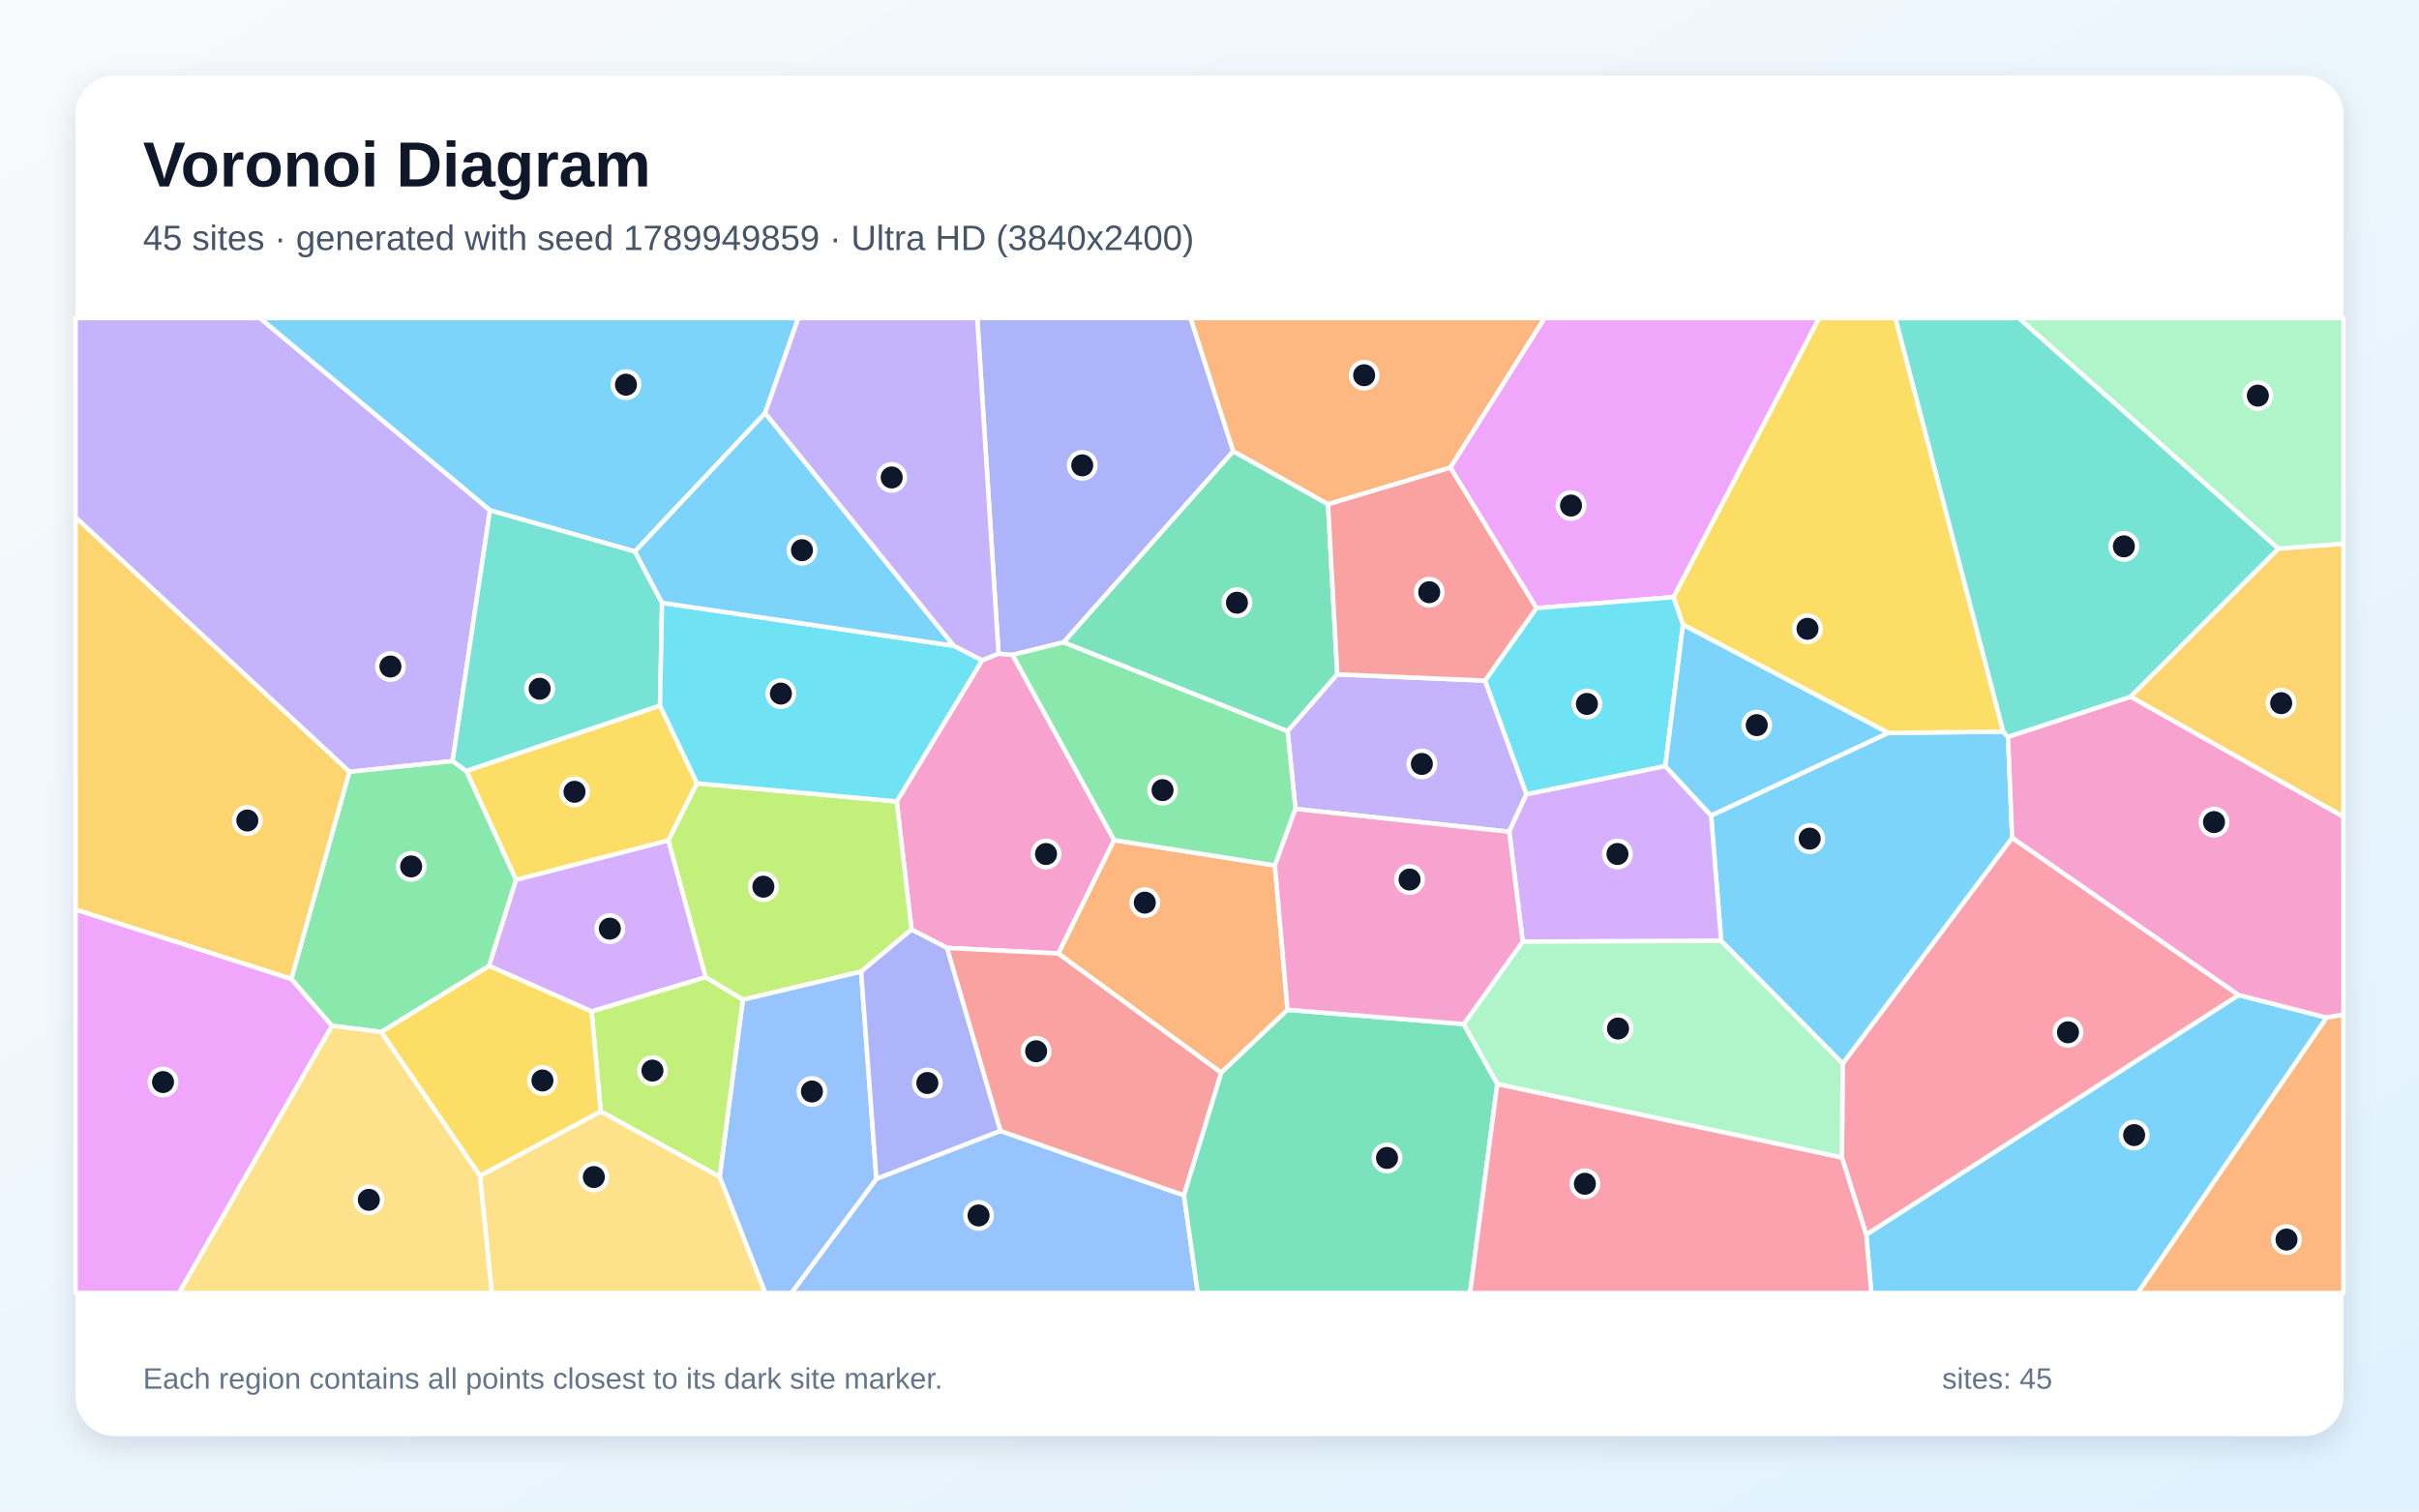
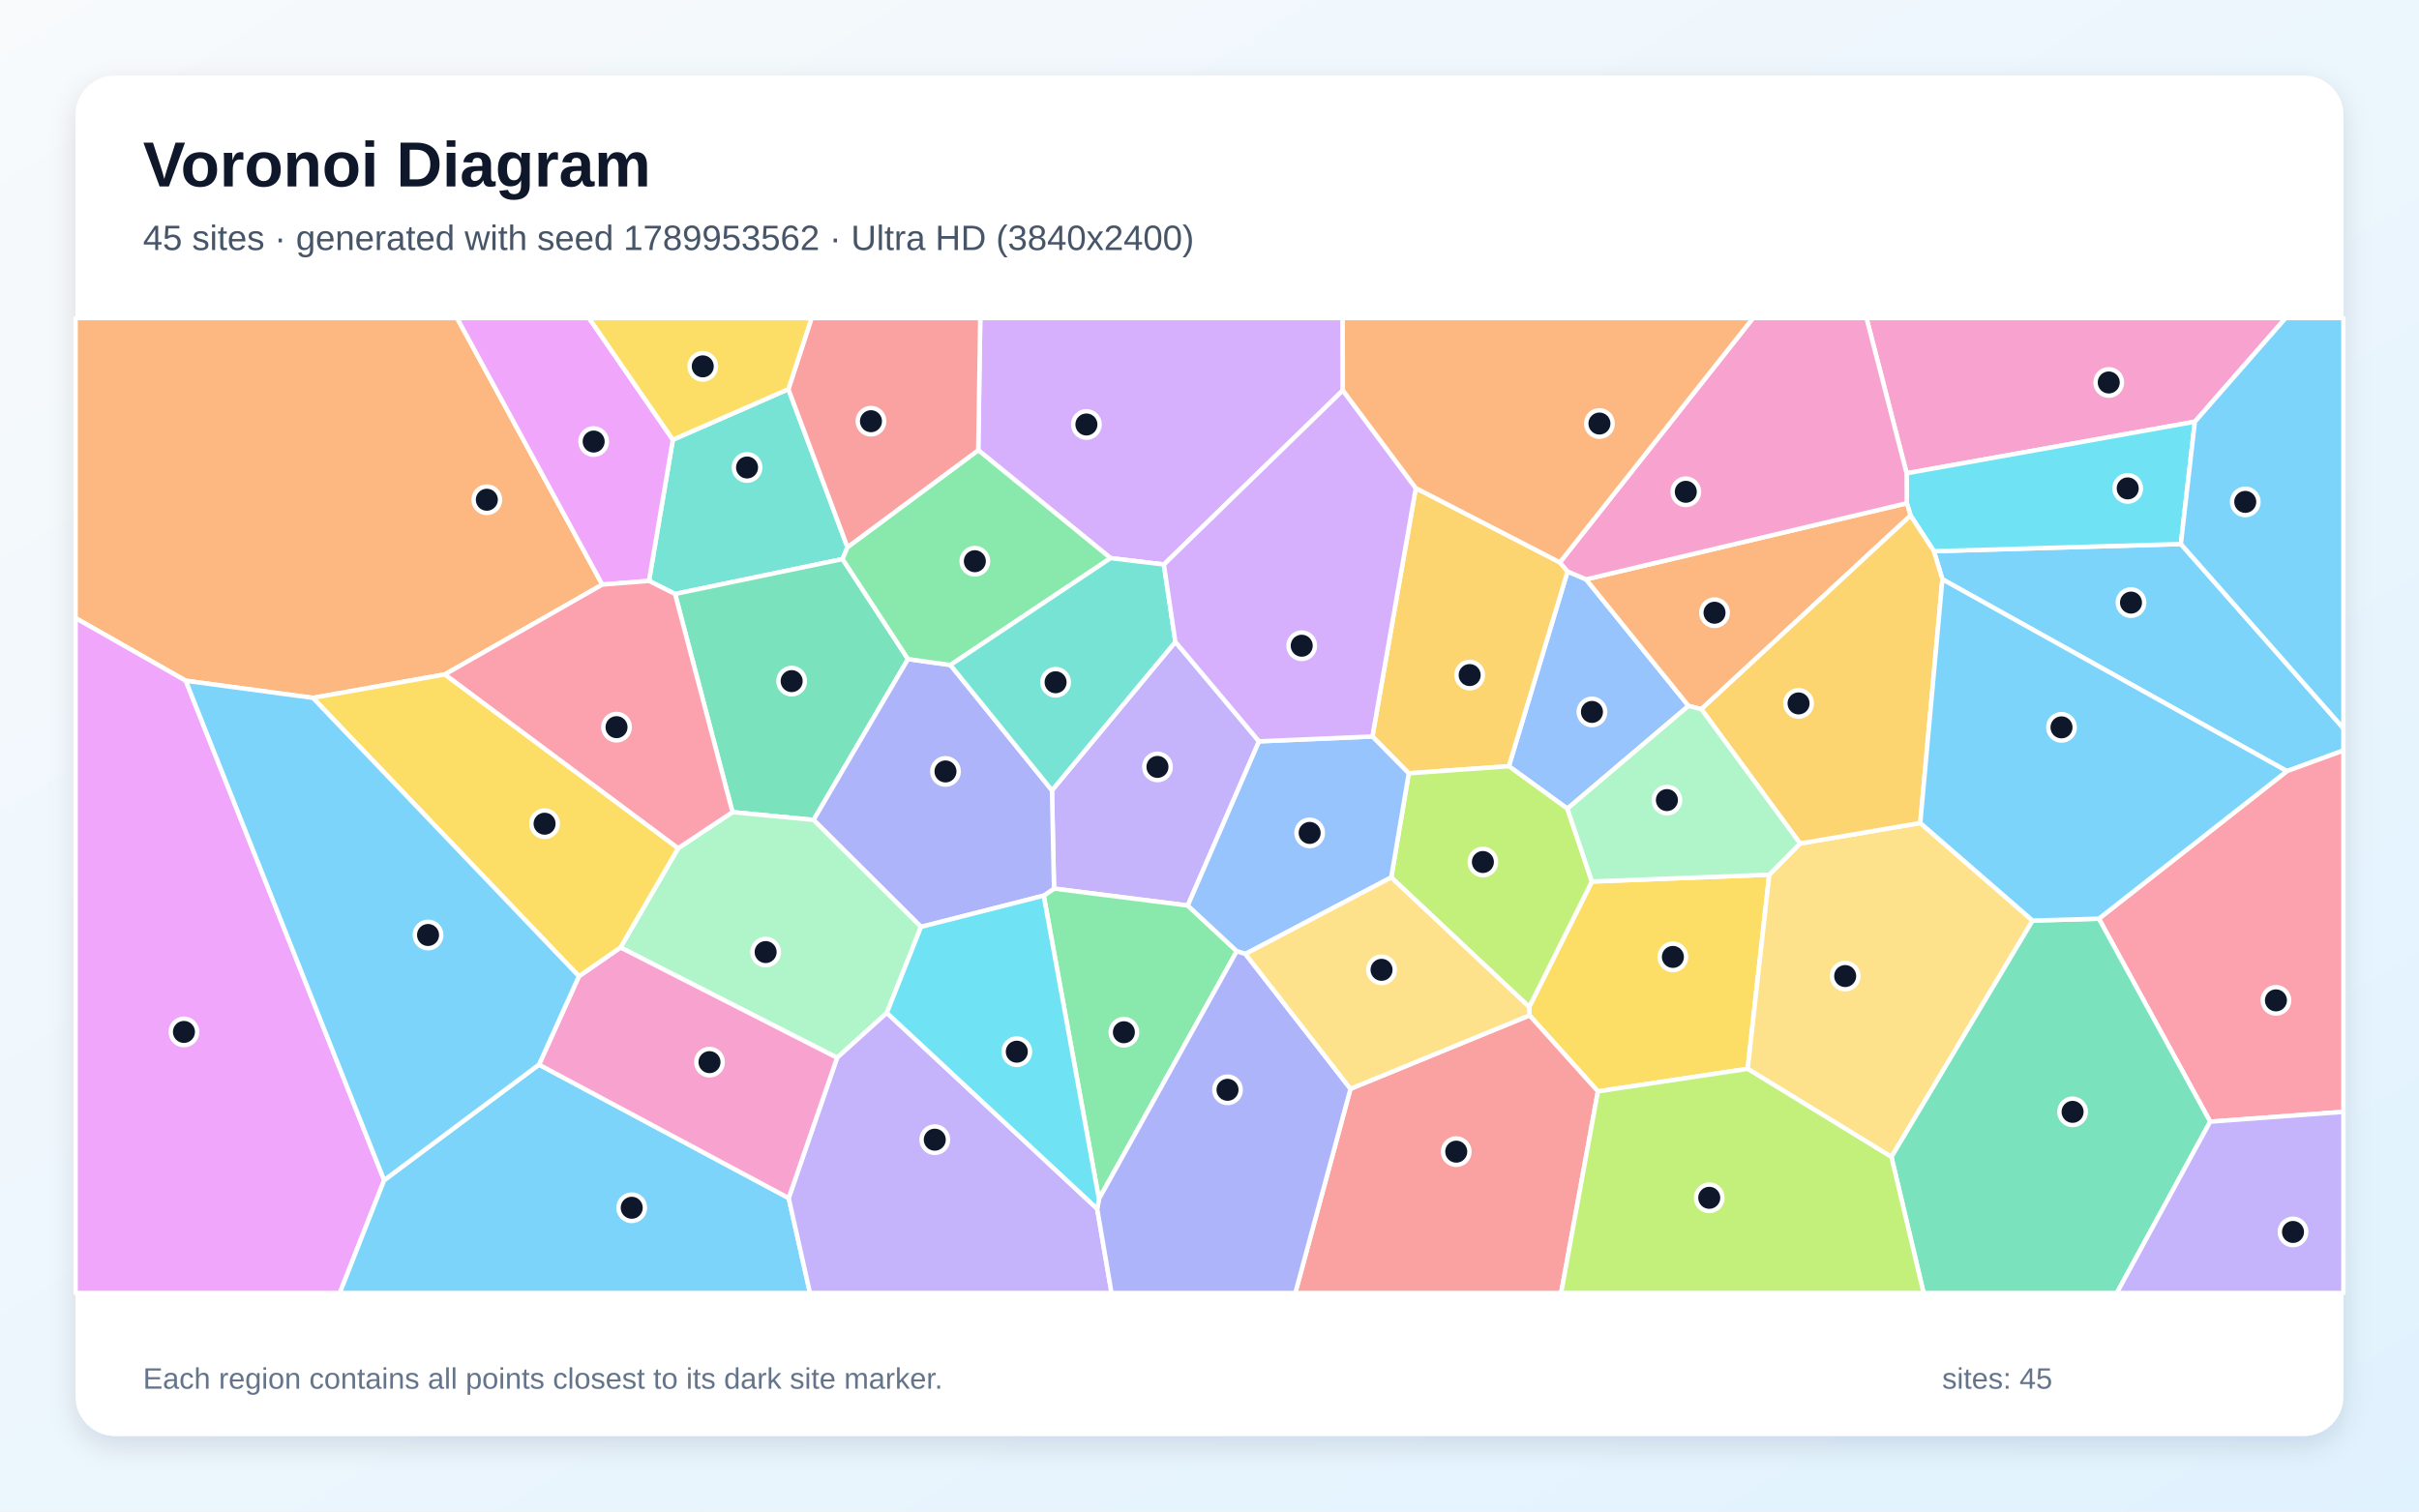
<svg xmlns="http://www.w3.org/2000/svg" width="3840" height="2400" viewBox="0 0 3840 2400" role="img" aria-labelledby="title description">
  <defs>
    <linearGradient id="background" x1="0" y1="0" x2="1" y2="1">
      <stop stop-color="#F8FAFC" />
      <stop offset="1" stop-color="#E0F2FE" />
    </linearGradient>
    <filter id="shadow" x="-5%" y="-5%" width="110%" height="110%">
      <feDropShadow dx="0" dy="15" stdDeviation="22" flood-color="#0F172A" flood-opacity=".12" />
    </filter>
  </defs>
  <rect width="3840" height="2400" fill="url(#background)" />
  <rect x="120" y="120" width="3600" height="2160" rx="63" fill="#FFFFFF" filter="url(#shadow)" />
  <g font-family="Arial, sans-serif">
    <text x="227" y="296" font-size="101" font-weight="700" fill="#0F172A">Voronoi Diagram</text>
-     <text x="227" y="397" font-size="56" fill="#475569">45 sites · generated with seed 1789949859 · Ultra HD (3840x2400)</text>
+     <text x="227" y="397" font-size="56" fill="#475569">45 sites · generated with seed 1789953562 · Ultra HD (3840x2400)</text>
  </g>
  <g stroke="#FFFFFF" stroke-width="7" stroke-linejoin="round">
-     <polygon points="1214.6,655.9 1007.9,875.7 777.8,810.4 412.3,505.0 1267.3,505.0" fill="#38BDF8" fill-opacity="0.65" />
-     <polygon points="718.5,1208.5 554.6,1225.5 120.0,821.6 120.0,505.0 412.3,505.0 777.8,810.4" fill="#A78BFA" fill-opacity="0.65" />
-     <polygon points="1447.0,1476.0 1423.5,1272.5 1559.1,1048.4 1585.1,1037.8 1607.4,1039.8 1768.7,1334.0 1680.2,1514.0 1503.2,1505.1" fill="#F472B6" fill-opacity="0.65" />
-     <polygon points="2302.4,742.5 2108.1,800.7 1957.5,716.5 1889.8,505.0 2452.1,505.0" fill="#FB923C" fill-opacity="0.65" />
-     <polygon points="1106.5,1243.8 1060.9,1334.6 819.2,1397.1 740.2,1224.1 1047.7,1120.2" fill="#FACC15" fill-opacity="0.65" />
-     <polygon points="605.3,1638.6 526.8,1628.7 462.4,1554.5 554.6,1225.5 718.5,1208.5 740.2,1224.1 819.2,1397.1 776.4,1533.7" fill="#4ADE80" fill-opacity="0.65" />
-     <polygon points="1051.0,957.2 1047.7,1120.2 740.2,1224.1 718.5,1208.5 777.8,810.4 1007.9,875.7" fill="#2DD4BF" fill-opacity="0.65" />
-     <polygon points="1391.2,1871.7 1588.0,1795.6 1879.5,1897.9 1901.4,2053.0 1256.3,2053.0" fill="#60A5FA" fill-opacity="0.65" />
-     <polygon points="2656.8,948.1 2438.9,965.6 2302.4,742.5 2452.1,505.0 2887.8,505.0" fill="#E879F9" fill-opacity="0.65" />
-     <polygon points="2122.9,1070.7 2044.0,1161.1 1688.2,1019.9 1957.5,716.5 2108.1,800.7" fill="#34D399" fill-opacity="0.65" />
-     <polygon points="1879.5,1897.9 1588.0,1795.6 1503.2,1505.1 1680.2,1514.0 1938.8,1703.1" fill="#F87171" fill-opacity="0.65" />
-     <polygon points="1957.5,716.5 1688.2,1019.9 1607.4,1039.8 1585.1,1037.8 1551.3,505.0 1889.8,505.0" fill="#818CF8" fill-opacity="0.65" />
-     <polygon points="120.0,1444.2 120.0,821.6 554.6,1225.5 462.4,1554.5" fill="#FBBF24" fill-opacity="0.65" />
-     <polygon points="1367.0,1542.8 1179.2,1587.4 1120.1,1551.7 1060.9,1334.6 1106.5,1243.8 1423.5,1272.5 1447.0,1476.0" fill="#A3E635" fill-opacity="0.65" />
-     <polygon points="939.2,1606.0 776.4,1533.7 819.2,1397.1 1060.9,1334.6 1120.1,1551.7" fill="#C084FC" fill-opacity="0.65" />
-     <polygon points="2923.9,1837.8 2925.2,1688.8 3194.2,1330.2 3553.9,1580.0 2962.5,1960.6" fill="#FB7185" fill-opacity="0.65" />
-     <polygon points="2671.7,992.0 2643.6,1216.5 2423.0,1261.3 2357.3,1080.7 2438.9,965.6 2656.8,948.1" fill="#22D3EE" fill-opacity="0.65" />
-     <polygon points="3616.8,871.3 3204.5,505.0 3720.0,505.0 3720.0,863.5" fill="#86EFAC" fill-opacity="0.65" />
-     <polygon points="526.8,1628.7 605.3,1638.6 762.1,1866.8 780.9,2053.0 284.0,2053.0" fill="#FCD34D" fill-opacity="0.65" />
-     <polygon points="2962.5,1960.6 3553.9,1580.0 3693.5,1615.7 3393.7,2053.0 2970.6,2053.0" fill="#38BDF8" fill-opacity="0.65" />
-     <polygon points="2732.2,1494.0 2716.3,1294.9 2997.4,1163.7 3180.1,1161.8 3187.6,1169.9 3194.2,1330.2 2925.2,1688.8" fill="#38BDF8" fill-opacity="0.65" />
-     <polygon points="2395.8,1320.6 2056.4,1284.4 2044.0,1161.1 2122.9,1070.7 2357.3,1080.7 2423.0,1261.3" fill="#A78BFA" fill-opacity="0.65" />
-     <polygon points="3693.5,1615.7 3553.9,1580.0 3194.2,1330.2 3187.6,1169.9 3382.4,1106.2 3720.0,1296.7 3720.0,1611.1" fill="#F472B6" fill-opacity="0.65" />
-     <polygon points="2023.9,1374.2 2043.9,1603.4 1938.8,1703.1 1680.2,1514.0 1768.7,1334.0" fill="#FB923C" fill-opacity="0.65" />
-     <polygon points="3180.1,1161.8 2997.4,1163.7 2671.7,992.0 2656.8,948.1 2887.8,505.0 3008.9,505.0" fill="#FACC15" fill-opacity="0.65" />
-     <polygon points="2056.4,1284.4 2023.9,1374.2 1768.7,1334.0 1607.4,1039.8 1688.2,1019.9 2044.0,1161.1" fill="#4ADE80" fill-opacity="0.65" />
-     <polygon points="3382.4,1106.2 3187.6,1169.9 3180.1,1161.8 3008.9,505.0 3204.5,505.0 3616.8,871.3" fill="#2DD4BF" fill-opacity="0.65" />
-     <polygon points="1142.4,1868.6 1179.2,1587.4 1367.0,1542.8 1391.2,1871.7 1256.3,2053.0 1214.7,2053.0" fill="#60A5FA" fill-opacity="0.65" />
-     <polygon points="120.0,1444.2 462.4,1554.5 526.8,1628.7 284.0,2053.0 120.0,2053.0" fill="#E879F9" fill-opacity="0.65" />
-     <polygon points="1879.5,1897.9 1938.8,1703.1 2043.9,1603.4 2323.6,1626.0 2376.9,1721.1 2333.6,2053.0 1901.4,2053.0" fill="#34D399" fill-opacity="0.65" />
-     <polygon points="2357.3,1080.7 2122.9,1070.7 2108.1,800.7 2302.4,742.5 2438.9,965.6" fill="#F87171" fill-opacity="0.65" />
-     <polygon points="1367.0,1542.8 1447.0,1476.0 1503.2,1505.1 1588.0,1795.6 1391.2,1871.7" fill="#818CF8" fill-opacity="0.65" />
-     <polygon points="3382.4,1106.2 3616.8,871.3 3720.0,863.5 3720.0,1296.7" fill="#FBBF24" fill-opacity="0.65" />
-     <polygon points="953.6,1764.8 939.2,1606.0 1120.1,1551.7 1179.2,1587.4 1142.4,1868.6" fill="#A3E635" fill-opacity="0.65" />
-     <polygon points="2417.2,1495.1 2395.8,1320.6 2423.0,1261.3 2643.6,1216.5 2716.3,1294.9 2732.2,1494.0" fill="#C084FC" fill-opacity="0.65" />
-     <polygon points="2376.9,1721.1 2923.9,1837.8 2962.5,1960.6 2970.6,2053.0 2333.6,2053.0" fill="#FB7185" fill-opacity="0.65" />
-     <polygon points="1106.5,1243.8 1047.7,1120.2 1051.0,957.2 1514.2,1025.4 1559.1,1048.4 1423.5,1272.5" fill="#22D3EE" fill-opacity="0.65" />
-     <polygon points="2376.9,1721.1 2323.6,1626.0 2417.2,1495.1 2732.2,1494.0 2925.2,1688.8 2923.9,1837.8" fill="#86EFAC" fill-opacity="0.65" />
-     <polygon points="762.1,1866.8 953.6,1764.8 1142.4,1868.6 1214.7,2053.0 780.9,2053.0" fill="#FCD34D" fill-opacity="0.65" />
-     <polygon points="1514.2,1025.4 1051.0,957.2 1007.9,875.7 1214.6,655.9" fill="#38BDF8" fill-opacity="0.65" />
-     <polygon points="2997.4,1163.7 2716.3,1294.9 2643.6,1216.5 2671.7,992.0" fill="#38BDF8" fill-opacity="0.65" />
-     <polygon points="1585.1,1037.8 1559.1,1048.4 1514.2,1025.4 1214.6,655.9 1267.3,505.0 1551.3,505.0" fill="#A78BFA" fill-opacity="0.65" />
-     <polygon points="2417.2,1495.1 2323.6,1626.0 2043.9,1603.4 2023.9,1374.2 2056.4,1284.4 2395.8,1320.6" fill="#F472B6" fill-opacity="0.65" />
-     <polygon points="3693.5,1615.7 3720.0,1611.1 3720.0,2053.0 3393.7,2053.0" fill="#FB923C" fill-opacity="0.65" />
-     <polygon points="762.1,1866.8 605.3,1638.6 776.4,1533.7 939.2,1606.0 953.6,1764.8" fill="#FACC15" fill-opacity="0.65" />
+     <polygon points="3630.3,1224.4 3083.4,919.8 3069.9,875.2 3462.0,863.8 3720.0,1156.3 3720.0,1191.7" fill="#38BDF8" fill-opacity="0.65" />
+     <polygon points="1865.8,1019.1 1998.6,1177.1 1885.5,1437.8 1673.2,1410.9 1669.9,1254.9" fill="#A78BFA" fill-opacity="0.65" />
+     <polygon points="3484.2,669.6 3026.6,751.5 2962.9,505.0 3628.3,505.0" fill="#F472B6" fill-opacity="0.65" />
+     <polygon points="956.1,928.2 706.2,1070.8 496.7,1108.1 294.9,1080.9 120.0,981.4 120.0,505.0 725.6,505.0" fill="#FB923C" fill-opacity="0.65" />
+     <polygon points="2808.6,1388.8 2774.3,1697.1 2536.6,1732.9 2428.0,1612.2 2427.5,1598.9 2527.0,1399.7" fill="#FACC15" fill-opacity="0.65" />
+     <polygon points="1744.5,1903.8 1656.8,1422.1 1673.2,1410.9 1885.5,1437.8 1963.3,1510.3" fill="#4ADE80" fill-opacity="0.65" />
+     <polygon points="1251.5,617.9 1345.3,868.8 1337.5,887.7 1071.6,943.1 1030.2,922.3 1068.1,698.2" fill="#2DD4BF" fill-opacity="0.65" />
+     <polygon points="2517.8,919.9 2680.4,1120.8 2488.1,1284.0 2395.2,1216.6 2488.4,907.4" fill="#60A5FA" fill-opacity="0.65" />
+     <polygon points="120.0,981.4 294.9,1080.9 609.8,1873.9 539.4,2053.0 120.0,2053.0" fill="#E879F9" fill-opacity="0.65" />
+     <polygon points="1441.4,1046.5 1291.5,1301.9 1162.8,1289.5 1071.6,943.1 1337.5,887.7" fill="#34D399" fill-opacity="0.65" />
+     <polygon points="2143.8,1728.8 2428.0,1612.2 2536.6,1732.9 2478.2,2053.0 2056.2,2053.0" fill="#F87171" fill-opacity="0.65" />
+     <polygon points="1462.0,1471.7 1291.5,1301.9 1441.4,1046.5 1508.7,1055.9 1669.9,1254.9 1673.2,1410.9 1656.8,1422.1" fill="#818CF8" fill-opacity="0.65" />
+     <polygon points="2476.2,892.9 2488.4,907.4 2395.2,1216.6 2236.3,1227.9 2178.6,1169.4 2247.5,775.0" fill="#FBBF24" fill-opacity="0.65" />
+     <polygon points="2208.5,1393.2 2236.3,1227.9 2395.2,1216.6 2488.1,1284.0 2527.0,1399.7 2427.5,1598.9" fill="#A3E635" fill-opacity="0.65" />
+     <polygon points="2131.7,619.8 1847.6,896.3 1763.0,886.2 1552.9,714.8 1556.1,505.0 2131.5,505.0" fill="#C084FC" fill-opacity="0.65" />
+     <polygon points="3508.5,1781.0 3331.8,1458.7 3630.3,1224.4 3720.0,1191.7 3720.0,1765.4" fill="#FB7185" fill-opacity="0.65" />
+     <polygon points="3462.0,863.8 3069.9,875.2 3032.9,818.5 3027.0,799.0 3026.6,751.5 3484.2,669.6" fill="#22D3EE" fill-opacity="0.65" />
+     <polygon points="1407.8,1608.2 1328.8,1679.5 985.0,1504.4 1076.5,1346.8 1162.8,1289.5 1291.5,1301.9 1462.0,1471.7" fill="#86EFAC" fill-opacity="0.65" />
+     <polygon points="2774.3,1697.1 2808.6,1388.8 2857.5,1339.3 3048.3,1306.7 3226.6,1461.7 3002.5,1837.0" fill="#FCD34D" fill-opacity="0.65" />
+     <polygon points="3462.0,863.8 3484.2,669.6 3628.3,505.0 3720.0,505.0 3720.0,1156.3" fill="#38BDF8" fill-opacity="0.65" />
+     <polygon points="609.8,1873.9 855.6,1690.4 1252.0,1902.3 1285.8,2053.0 539.4,2053.0" fill="#38BDF8" fill-opacity="0.65" />
+     <polygon points="1252.0,1902.3 1328.8,1679.5 1407.8,1608.2 1741.7,1919.3 1764.5,2053.0 1285.8,2053.0" fill="#A78BFA" fill-opacity="0.65" />
+     <polygon points="1252.0,1902.3 855.6,1690.4 919.0,1550.1 985.0,1504.4 1328.8,1679.5" fill="#F472B6" fill-opacity="0.65" />
+     <polygon points="2700.8,1126.0 2680.4,1120.8 2517.8,919.9 3027.0,799.0 3032.9,818.5" fill="#FB923C" fill-opacity="0.65" />
+     <polygon points="1076.5,1346.8 985.0,1504.4 919.0,1550.1 496.7,1108.1 706.2,1070.8" fill="#FACC15" fill-opacity="0.65" />
+     <polygon points="1508.7,1055.9 1441.4,1046.5 1337.5,887.7 1345.3,868.8 1552.9,714.8 1763.0,886.2" fill="#4ADE80" fill-opacity="0.65" />
+     <polygon points="1508.7,1055.9 1763.0,886.2 1847.6,896.3 1865.8,1019.1 1669.9,1254.9" fill="#2DD4BF" fill-opacity="0.65" />
+     <polygon points="2208.5,1393.2 1977.0,1514.7 1963.3,1510.3 1885.5,1437.8 1998.6,1177.1 2178.6,1169.4 2236.3,1227.9" fill="#60A5FA" fill-opacity="0.65" />
+     <polygon points="1068.1,698.2 1030.2,922.3 956.1,928.2 725.6,505.0 935.0,505.0" fill="#E879F9" fill-opacity="0.65" />
+     <polygon points="3002.5,1837.0 3226.6,1461.7 3331.8,1458.7 3508.5,1781.0 3360.3,2053.0 3053.6,2053.0" fill="#34D399" fill-opacity="0.65" />
+     <polygon points="1552.9,714.8 1345.3,868.8 1251.5,617.9 1288.3,505.0 1556.1,505.0" fill="#F87171" fill-opacity="0.65" />
+     <polygon points="1741.7,1919.3 1744.5,1903.8 1963.3,1510.3 1977.0,1514.7 2143.8,1728.8 2056.2,2053.0 1764.5,2053.0" fill="#818CF8" fill-opacity="0.65" />
+     <polygon points="3048.3,1306.7 2857.5,1339.3 2700.8,1126.0 3032.9,818.5 3069.9,875.2 3083.4,919.8" fill="#FBBF24" fill-opacity="0.65" />
+     <polygon points="2536.6,1732.9 2774.3,1697.1 3002.5,1837.0 3053.6,2053.0 2478.2,2053.0" fill="#A3E635" fill-opacity="0.65" />
+     <polygon points="2247.5,775.0 2178.6,1169.4 1998.6,1177.1 1865.8,1019.1 1847.6,896.3 2131.7,619.8" fill="#C084FC" fill-opacity="0.65" />
+     <polygon points="1076.5,1346.8 706.2,1070.8 956.1,928.2 1030.2,922.3 1071.6,943.1 1162.8,1289.5" fill="#FB7185" fill-opacity="0.65" />
+     <polygon points="1741.7,1919.3 1407.8,1608.2 1462.0,1471.7 1656.8,1422.1 1744.5,1903.8" fill="#22D3EE" fill-opacity="0.65" />
+     <polygon points="2700.8,1126.0 2857.5,1339.3 2808.6,1388.8 2527.0,1399.7 2488.1,1284.0 2680.4,1120.8" fill="#86EFAC" fill-opacity="0.65" />
+     <polygon points="2143.8,1728.8 1977.0,1514.7 2208.5,1393.2 2427.5,1598.9 2428.0,1612.2" fill="#FCD34D" fill-opacity="0.65" />
+     <polygon points="919.0,1550.1 855.6,1690.4 609.8,1873.9 294.9,1080.9 496.7,1108.1" fill="#38BDF8" fill-opacity="0.65" />
+     <polygon points="3331.8,1458.7 3226.6,1461.7 3048.3,1306.7 3083.4,919.8 3630.3,1224.4" fill="#38BDF8" fill-opacity="0.65" />
+     <polygon points="3508.5,1781.0 3720.0,1765.4 3720.0,2053.0 3360.3,2053.0" fill="#A78BFA" fill-opacity="0.65" />
+     <polygon points="2517.8,919.9 2488.4,907.4 2476.2,892.9 2782.8,505.0 2962.9,505.0 3026.6,751.5 3027.0,799.0" fill="#F472B6" fill-opacity="0.65" />
+     <polygon points="2476.2,892.9 2247.5,775.0 2131.7,619.8 2131.5,505.0 2782.8,505.0" fill="#FB923C" fill-opacity="0.65" />
+     <polygon points="1251.5,617.9 1068.1,698.2 935.0,505.0 1288.3,505.0" fill="#FACC15" fill-opacity="0.65" />
  </g>
  <g>
-     <circle cx="993.7" cy="610.8" r="21" fill="#0F172A" stroke="#FFFFFF" stroke-width="7" />
-     <circle cx="619.8" cy="1058.3" r="21" fill="#0F172A" stroke="#FFFFFF" stroke-width="7" />
-     <circle cx="1660.5" cy="1356.0" r="21" fill="#0F172A" stroke="#FFFFFF" stroke-width="7" />
-     <circle cx="2165.5" cy="595.8" r="21" fill="#0F172A" stroke="#FFFFFF" stroke-width="7" />
-     <circle cx="912.0" cy="1257.2" r="21" fill="#0F172A" stroke="#FFFFFF" stroke-width="7" />
-     <circle cx="652.7" cy="1375.7" r="21" fill="#0F172A" stroke="#FFFFFF" stroke-width="7" />
-     <circle cx="856.7" cy="1093.6" r="21" fill="#0F172A" stroke="#FFFFFF" stroke-width="7" />
-     <circle cx="1553.4" cy="1929.9" r="21" fill="#0F172A" stroke="#FFFFFF" stroke-width="7" />
-     <circle cx="2493.9" cy="802.7" r="21" fill="#0F172A" stroke="#FFFFFF" stroke-width="7" />
-     <circle cx="1963.6" cy="957.0" r="21" fill="#0F172A" stroke="#FFFFFF" stroke-width="7" />
-     <circle cx="1644.8" cy="1669.2" r="21" fill="#0F172A" stroke="#FFFFFF" stroke-width="7" />
-     <circle cx="1718.0" cy="738.9" r="21" fill="#0F172A" stroke="#FFFFFF" stroke-width="7" />
-     <circle cx="392.6" cy="1302.8" r="21" fill="#0F172A" stroke="#FFFFFF" stroke-width="7" />
-     <circle cx="1211.8" cy="1407.9" r="21" fill="#0F172A" stroke="#FFFFFF" stroke-width="7" />
-     <circle cx="968.1" cy="1474.5" r="21" fill="#0F172A" stroke="#FFFFFF" stroke-width="7" />
-     <circle cx="3282.8" cy="1639.1" r="21" fill="#0F172A" stroke="#FFFFFF" stroke-width="7" />
-     <circle cx="2519.1" cy="1117.7" r="21" fill="#0F172A" stroke="#FFFFFF" stroke-width="7" />
-     <circle cx="3584.2" cy="628.2" r="21" fill="#0F172A" stroke="#FFFFFF" stroke-width="7" />
-     <circle cx="585.5" cy="1905.1" r="21" fill="#0F172A" stroke="#FFFFFF" stroke-width="7" />
-     <circle cx="3387.8" cy="1802.3" r="21" fill="#0F172A" stroke="#FFFFFF" stroke-width="7" />
-     <circle cx="2872.8" cy="1331.6" r="21" fill="#0F172A" stroke="#FFFFFF" stroke-width="7" />
-     <circle cx="2257.1" cy="1213.0" r="21" fill="#0F172A" stroke="#FFFFFF" stroke-width="7" />
-     <circle cx="3514.6" cy="1305.3" r="21" fill="#0F172A" stroke="#FFFFFF" stroke-width="7" />
-     <circle cx="1817.3" cy="1433.2" r="21" fill="#0F172A" stroke="#FFFFFF" stroke-width="7" />
-     <circle cx="2869.3" cy="998.4" r="21" fill="#0F172A" stroke="#FFFFFF" stroke-width="7" />
-     <circle cx="1845.5" cy="1254.6" r="21" fill="#0F172A" stroke="#FFFFFF" stroke-width="7" />
-     <circle cx="3371.5" cy="867.5" r="21" fill="#0F172A" stroke="#FFFFFF" stroke-width="7" />
-     <circle cx="1288.9" cy="1733.1" r="21" fill="#0F172A" stroke="#FFFFFF" stroke-width="7" />
-     <circle cx="258.8" cy="1718.1" r="21" fill="#0F172A" stroke="#FFFFFF" stroke-width="7" />
-     <circle cx="2201.8" cy="1838.6" r="21" fill="#0F172A" stroke="#FFFFFF" stroke-width="7" />
-     <circle cx="2268.8" cy="940.3" r="21" fill="#0F172A" stroke="#FFFFFF" stroke-width="7" />
-     <circle cx="1472.1" cy="1719.6" r="21" fill="#0F172A" stroke="#FFFFFF" stroke-width="7" />
-     <circle cx="3621.2" cy="1116.5" r="21" fill="#0F172A" stroke="#FFFFFF" stroke-width="7" />
-     <circle cx="1035.7" cy="1699.9" r="21" fill="#0F172A" stroke="#FFFFFF" stroke-width="7" />
-     <circle cx="2567.6" cy="1356.0" r="21" fill="#0F172A" stroke="#FFFFFF" stroke-width="7" />
-     <circle cx="2515.9" cy="1879.6" r="21" fill="#0F172A" stroke="#FFFFFF" stroke-width="7" />
-     <circle cx="1239.6" cy="1101.3" r="21" fill="#0F172A" stroke="#FFFFFF" stroke-width="7" />
-     <circle cx="2568.5" cy="1633.1" r="21" fill="#0F172A" stroke="#FFFFFF" stroke-width="7" />
-     <circle cx="942.7" cy="1868.9" r="21" fill="#0F172A" stroke="#FFFFFF" stroke-width="7" />
-     <circle cx="1273.1" cy="873.6" r="21" fill="#0F172A" stroke="#FFFFFF" stroke-width="7" />
-     <circle cx="2788.7" cy="1151.4" r="21" fill="#0F172A" stroke="#FFFFFF" stroke-width="7" />
-     <circle cx="1415.5" cy="758.1" r="21" fill="#0F172A" stroke="#FFFFFF" stroke-width="7" />
-     <circle cx="2237.6" cy="1396.5" r="21" fill="#0F172A" stroke="#FFFFFF" stroke-width="7" />
-     <circle cx="3629.7" cy="1968.2" r="21" fill="#0F172A" stroke="#FFFFFF" stroke-width="7" />
-     <circle cx="861.1" cy="1715.6" r="21" fill="#0F172A" stroke="#FFFFFF" stroke-width="7" />
+     <circle cx="3382.8" cy="956.8" r="21" fill="#0F172A" stroke="#FFFFFF" stroke-width="7" />
+     <circle cx="1837.4" cy="1217.7" r="21" fill="#0F172A" stroke="#FFFFFF" stroke-width="7" />
+     <circle cx="3347.5" cy="607.3" r="21" fill="#0F172A" stroke="#FFFFFF" stroke-width="7" />
+     <circle cx="772.8" cy="793.5" r="21" fill="#0F172A" stroke="#FFFFFF" stroke-width="7" />
+     <circle cx="2655.6" cy="1519.4" r="21" fill="#0F172A" stroke="#FFFFFF" stroke-width="7" />
+     <circle cx="1784.1" cy="1639.0" r="21" fill="#0F172A" stroke="#FFFFFF" stroke-width="7" />
+     <circle cx="1185.9" cy="742.3" r="21" fill="#0F172A" stroke="#FFFFFF" stroke-width="7" />
+     <circle cx="2527.1" cy="1130.4" r="21" fill="#0F172A" stroke="#FFFFFF" stroke-width="7" />
+     <circle cx="292.0" cy="1638.5" r="21" fill="#0F172A" stroke="#FFFFFF" stroke-width="7" />
+     <circle cx="1256.7" cy="1081.5" r="21" fill="#0F172A" stroke="#FFFFFF" stroke-width="7" />
+     <circle cx="2311.7" cy="1828.6" r="21" fill="#0F172A" stroke="#FFFFFF" stroke-width="7" />
+     <circle cx="1500.9" cy="1224.9" r="21" fill="#0F172A" stroke="#FFFFFF" stroke-width="7" />
+     <circle cx="2333.0" cy="1071.9" r="21" fill="#0F172A" stroke="#FFFFFF" stroke-width="7" />
+     <circle cx="2354.0" cy="1368.7" r="21" fill="#0F172A" stroke="#FFFFFF" stroke-width="7" />
+     <circle cx="1724.6" cy="674.0" r="21" fill="#0F172A" stroke="#FFFFFF" stroke-width="7" />
+     <circle cx="3612.9" cy="1588.4" r="21" fill="#0F172A" stroke="#FFFFFF" stroke-width="7" />
+     <circle cx="3377.6" cy="775.5" r="21" fill="#0F172A" stroke="#FFFFFF" stroke-width="7" />
+     <circle cx="1215.4" cy="1511.7" r="21" fill="#0F172A" stroke="#FFFFFF" stroke-width="7" />
+     <circle cx="2929.1" cy="1549.8" r="21" fill="#0F172A" stroke="#FFFFFF" stroke-width="7" />
+     <circle cx="3564.2" cy="796.9" r="21" fill="#0F172A" stroke="#FFFFFF" stroke-width="7" />
+     <circle cx="1002.8" cy="1917.7" r="21" fill="#0F172A" stroke="#FFFFFF" stroke-width="7" />
+     <circle cx="1483.9" cy="1809.6" r="21" fill="#0F172A" stroke="#FFFFFF" stroke-width="7" />
+     <circle cx="1126.3" cy="1686.5" r="21" fill="#0F172A" stroke="#FFFFFF" stroke-width="7" />
+     <circle cx="2721.7" cy="972.9" r="21" fill="#0F172A" stroke="#FFFFFF" stroke-width="7" />
+     <circle cx="864.5" cy="1307.9" r="21" fill="#0F172A" stroke="#FFFFFF" stroke-width="7" />
+     <circle cx="1547.5" cy="891.1" r="21" fill="#0F172A" stroke="#FFFFFF" stroke-width="7" />
+     <circle cx="1675.7" cy="1083.3" r="21" fill="#0F172A" stroke="#FFFFFF" stroke-width="7" />
+     <circle cx="2079.0" cy="1322.5" r="21" fill="#0F172A" stroke="#FFFFFF" stroke-width="7" />
+     <circle cx="942.4" cy="701.1" r="21" fill="#0F172A" stroke="#FFFFFF" stroke-width="7" />
+     <circle cx="3290.1" cy="1765.4" r="21" fill="#0F172A" stroke="#FFFFFF" stroke-width="7" />
+     <circle cx="1382.6" cy="668.8" r="21" fill="#0F172A" stroke="#FFFFFF" stroke-width="7" />
+     <circle cx="1948.6" cy="1730.4" r="21" fill="#0F172A" stroke="#FFFFFF" stroke-width="7" />
+     <circle cx="2855.1" cy="1116.9" r="21" fill="#0F172A" stroke="#FFFFFF" stroke-width="7" />
+     <circle cx="2713.3" cy="1901.9" r="21" fill="#0F172A" stroke="#FFFFFF" stroke-width="7" />
+     <circle cx="2066.4" cy="1025.3" r="21" fill="#0F172A" stroke="#FFFFFF" stroke-width="7" />
+     <circle cx="978.7" cy="1154.6" r="21" fill="#0F172A" stroke="#FFFFFF" stroke-width="7" />
+     <circle cx="1614.1" cy="1669.9" r="21" fill="#0F172A" stroke="#FFFFFF" stroke-width="7" />
+     <circle cx="2646.1" cy="1270.4" r="21" fill="#0F172A" stroke="#FFFFFF" stroke-width="7" />
+     <circle cx="2193.1" cy="1539.9" r="21" fill="#0F172A" stroke="#FFFFFF" stroke-width="7" />
+     <circle cx="679.5" cy="1484.6" r="21" fill="#0F172A" stroke="#FFFFFF" stroke-width="7" />
+     <circle cx="3272.5" cy="1154.9" r="21" fill="#0F172A" stroke="#FFFFFF" stroke-width="7" />
+     <circle cx="3640.0" cy="1956.1" r="21" fill="#0F172A" stroke="#FFFFFF" stroke-width="7" />
+     <circle cx="2676.1" cy="780.9" r="21" fill="#0F172A" stroke="#FFFFFF" stroke-width="7" />
+     <circle cx="2539.0" cy="672.5" r="21" fill="#0F172A" stroke="#FFFFFF" stroke-width="7" />
+     <circle cx="1115.6" cy="581.7" r="21" fill="#0F172A" stroke="#FFFFFF" stroke-width="7" />
  </g>
  <g font-family="Arial, sans-serif" font-size="47" fill="#64748B">
    <text x="227" y="2205">Each region contains all points closest to its dark site marker.</text>
    <text x="3083" y="2205">sites: 45</text>
  </g>
</svg>
